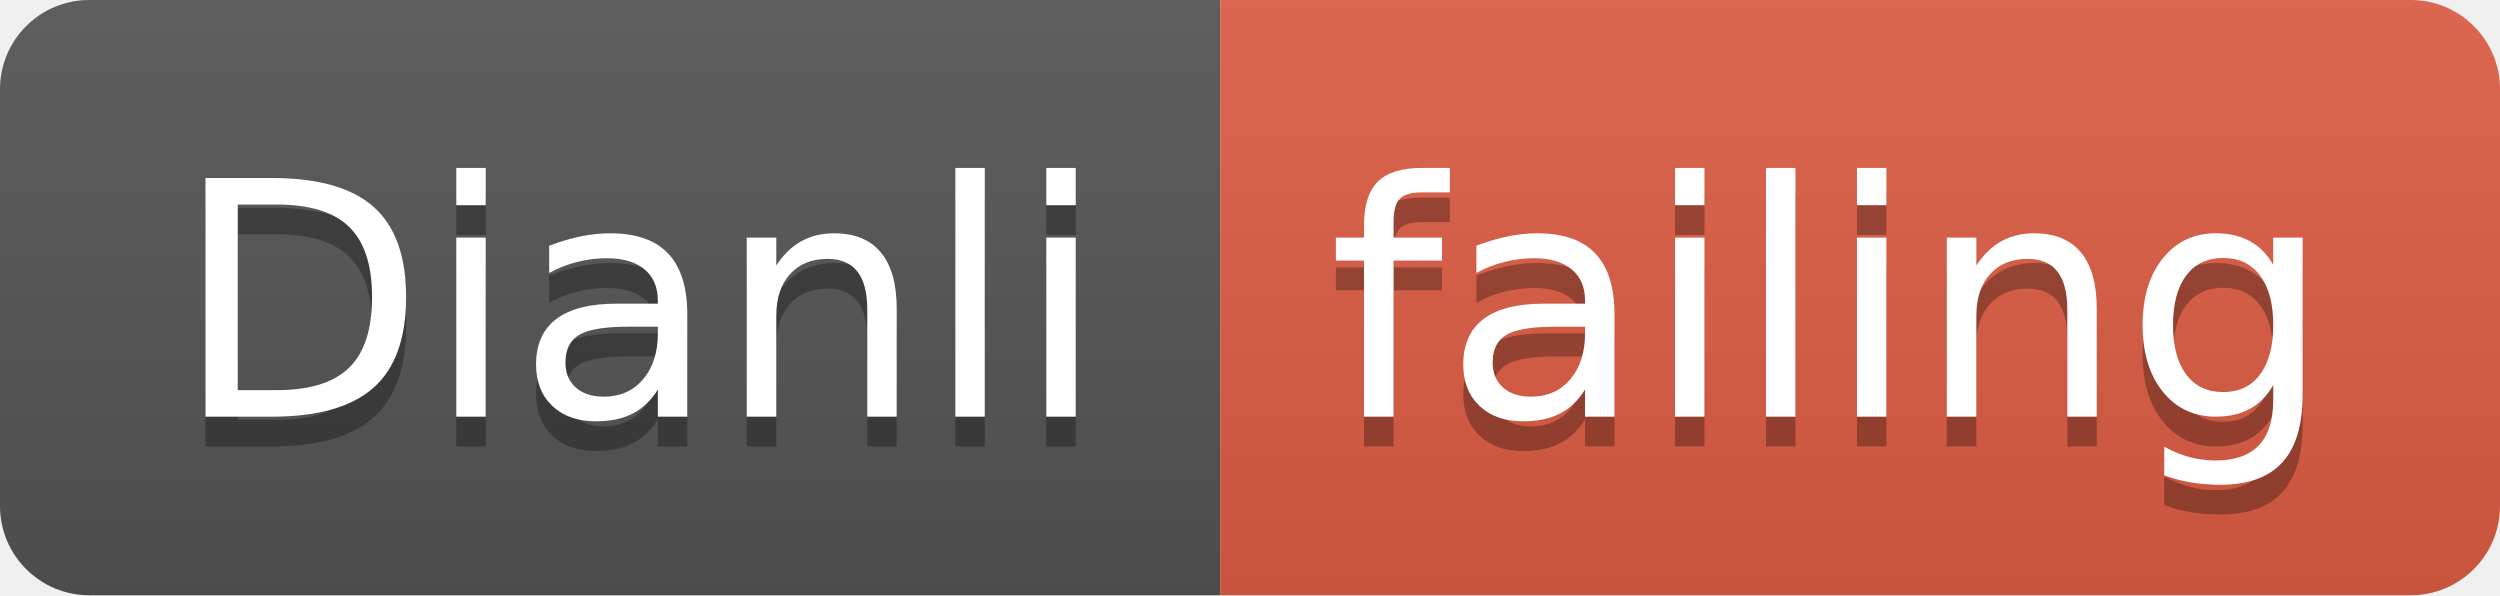
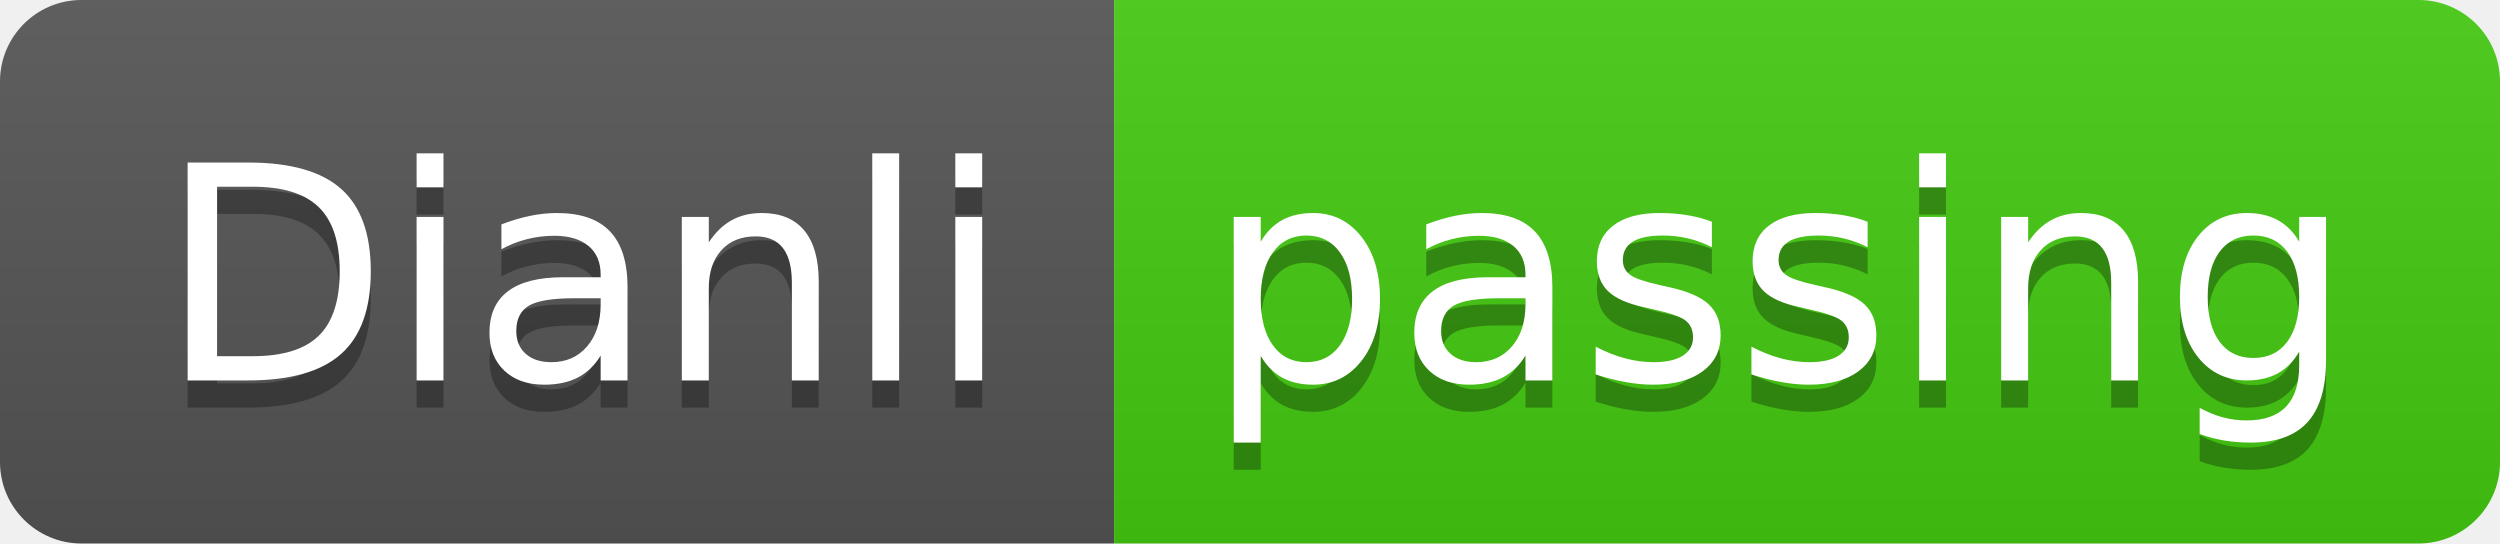
- <svg xmlns="http://www.w3.org/2000/svg" width="84" height="20">
+ <svg xmlns="http://www.w3.org/2000/svg" width="92" height="20">
  <linearGradient id="smooth" x2="0" y2="100%">
    <stop offset="0" stop-color="#bbb" stop-opacity=".1" />
    <stop offset="1" stop-opacity=".1" />
  </linearGradient>
  <clipPath id="round">
-     <rect width="84" height="20" rx="3" fill="#fff" />
+     <rect width="92" height="20" rx="3" fill="#fff" />
  </clipPath>
  <g clip-path="url(#round)">
    <rect width="41" height="20" fill="#555" />
-     <rect x="41" width="43" height="20" fill="#e05d44" />
-     <rect width="84" height="20" fill="url(#smooth)" />
+     <rect x="41" width="51" height="20" fill="#4c1" />
+     <rect width="92" height="20" fill="url(#smooth)" />
  </g>
  <g fill="#fff" text-anchor="middle" font-family="DejaVu Sans,Verdana,Geneva,sans-serif" font-size="110">
    <text x="215" y="150" fill="#010101" fill-opacity=".3" transform="scale(0.1)" textLength="310" lengthAdjust="spacing">Dianli</text>
    <text x="215" y="140" transform="scale(0.1)" textLength="310" lengthAdjust="spacing">Dianli</text>
-     <text x="615" y="150" fill="#010101" fill-opacity=".3" transform="scale(0.1)" textLength="330" lengthAdjust="spacing">failing</text>
-     <text x="615" y="140" transform="scale(0.1)" textLength="330" lengthAdjust="spacing">failing</text>
+     <text x="655" y="150" fill="#010101" fill-opacity=".3" transform="scale(0.1)" textLength="410" lengthAdjust="spacing">passing</text>
+     <text x="655" y="140" transform="scale(0.1)" textLength="410" lengthAdjust="spacing">passing</text>
  </g>
</svg>
